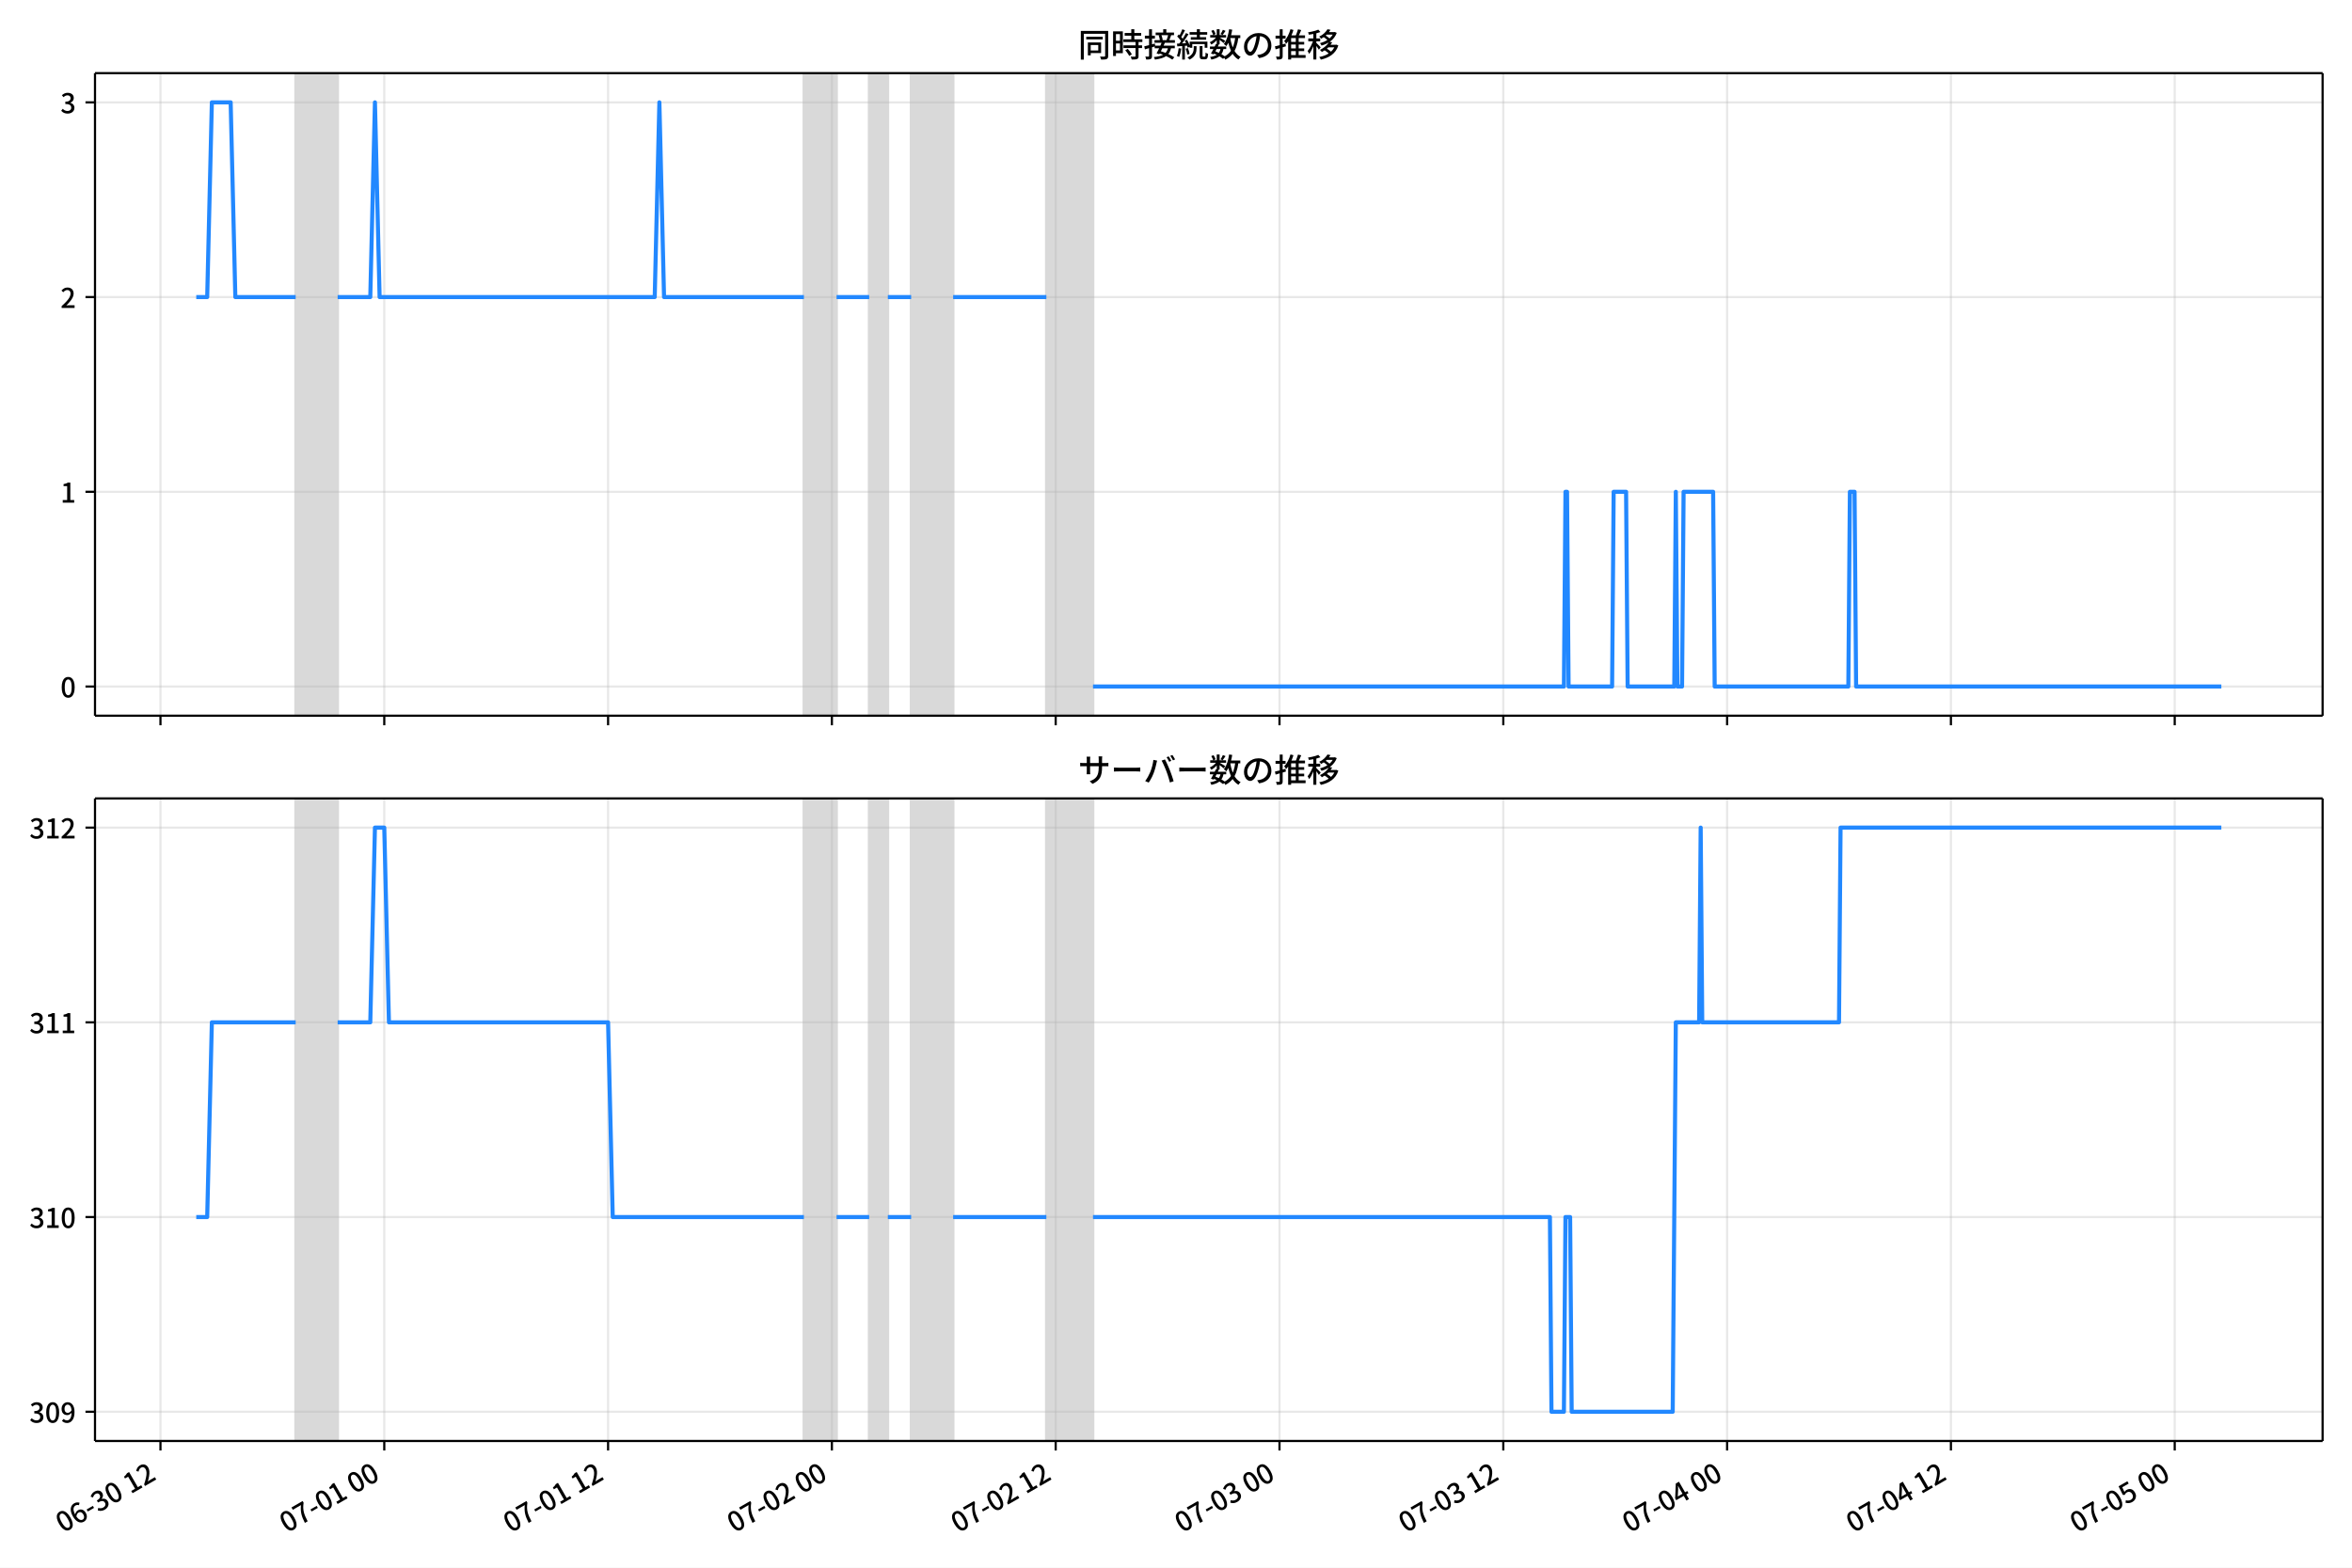
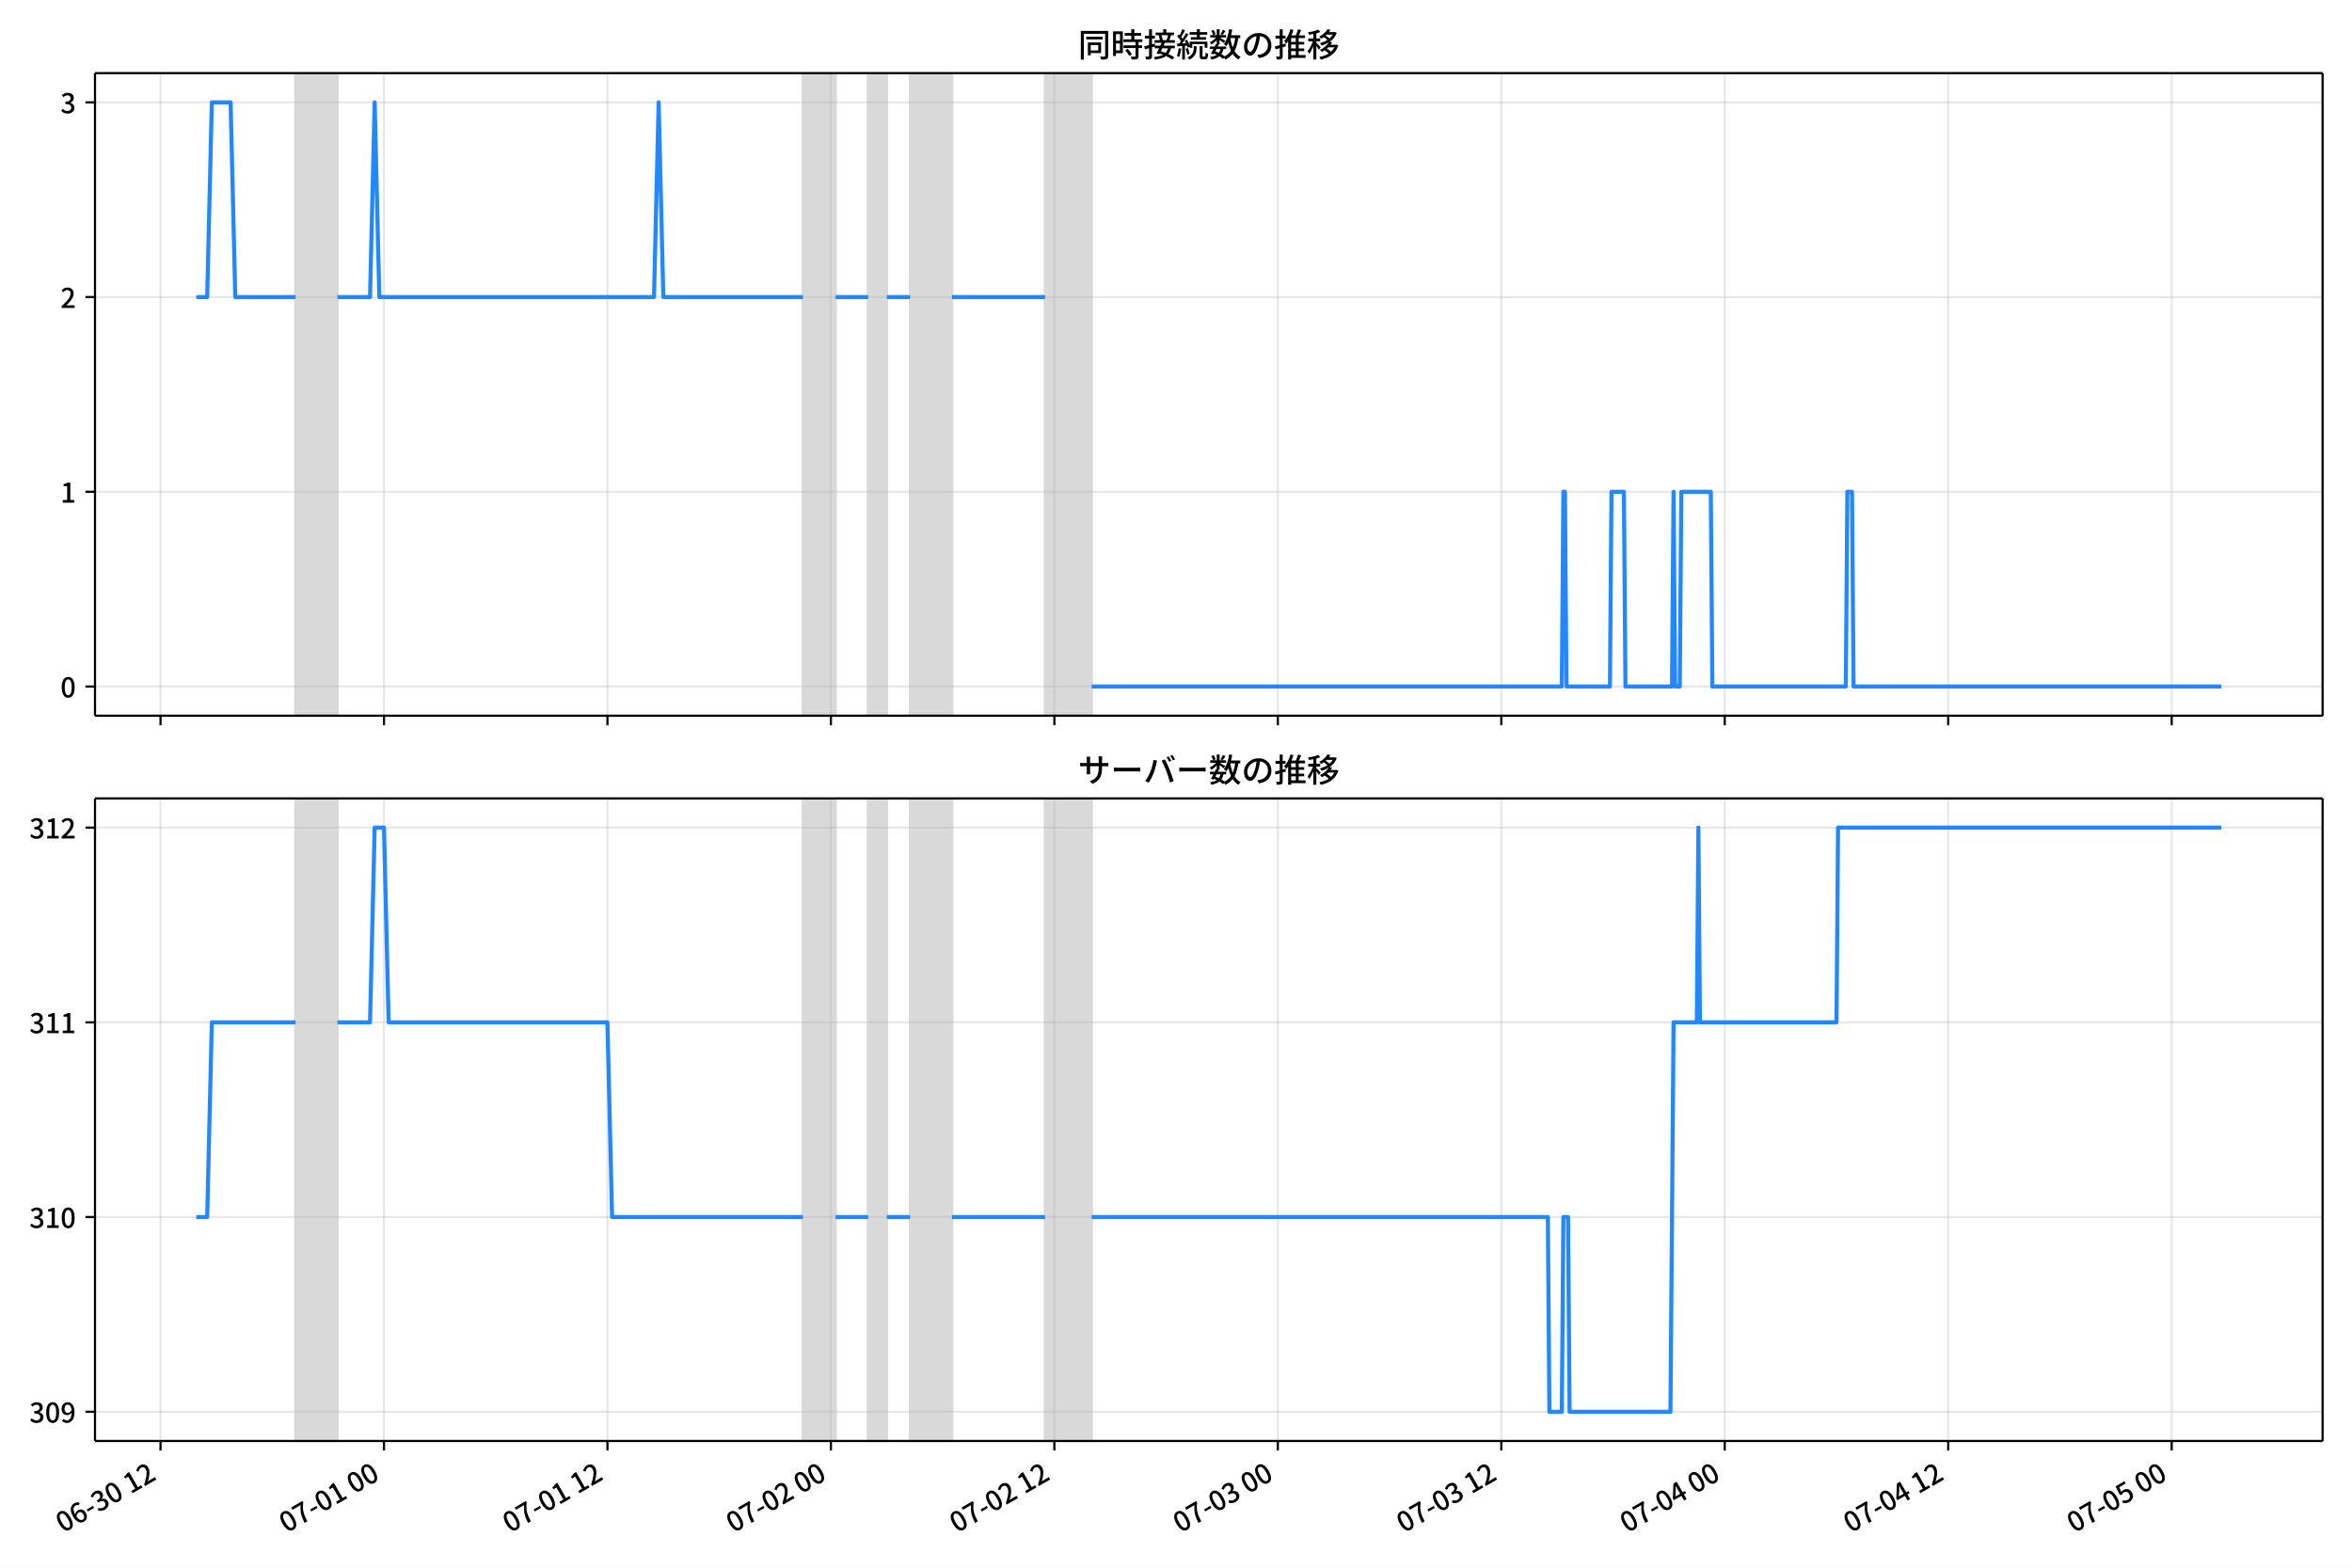
<svg xmlns="http://www.w3.org/2000/svg" xmlns:xlink="http://www.w3.org/1999/xlink" version="1.1" viewBox="0 0 864 576">
  <defs>
    <style type="text/css">*{stroke-linejoin: round; stroke-linecap: butt}</style>
  </defs>
  <g id="z">
    <g id="aa">
      <path d="m0 576h864v-576h-864z" fill="#fff" />
    </g>
    <g id="ab">
      <g id="ac">
        <path d="m34.9 262.97h818.3v-236.09h-818.3z" fill="#fff" />
      </g>
      <g id="ad">
-         <path d="m108.62 262.97h15.415v-236.09h-15.415z" clip-path="url(#b)" fill="#808080" opacity=".3" stroke="#808080" />
+         <path d="m108.56 262.97h15.392v-236.09h-15.392z" clip-path="url(#c)" fill="#808080" opacity=".3" stroke="#808080" />
      </g>
      <g id="ae">
-         <path d="m295.31 262.97h11.99v-236.09h-11.99z" clip-path="url(#b)" fill="#808080" opacity=".3" stroke="#808080" />
+         <path d="m294.97 262.97h11.971v-236.09h-11.971z" clip-path="url(#c)" fill="#808080" opacity=".3" stroke="#808080" />
      </g>
      <g id="af">
-         <path d="m319.29 262.97h6.851v-236.09h-6.851z" clip-path="url(#b)" fill="#808080" opacity=".3" stroke="#808080" />
+         <path d="m318.91 262.97h6.841v-236.09h-6.841z" clip-path="url(#c)" fill="#808080" opacity=".3" stroke="#808080" />
      </g>
      <g id="ag">
-         <path d="m334.71 262.97h15.415v-236.09h-15.415z" clip-path="url(#b)" fill="#808080" opacity=".3" stroke="#808080" />
+         <path d="m334.31 262.97h15.392v-236.09h-15.392z" clip-path="url(#c)" fill="#808080" opacity=".3" stroke="#808080" />
      </g>
      <g id="ah">
-         <path d="m384.38 262.97h17.128v-236.09h-17.128z" clip-path="url(#b)" fill="#808080" opacity=".3" stroke="#808080" />
+         <path d="m383.9 262.97h17.102v-236.09h-17.102z" clip-path="url(#c)" fill="#808080" opacity=".3" stroke="#808080" />
      </g>
      <g id="ai">
        <g id="aj">
          <g id="ak">
-             <path d="m58.947 262.97v-236.09" clip-path="url(#b)" fill="none" stroke="#b0b0b0" stroke-linecap="square" stroke-opacity=".3" stroke-width=".8" />
+             <path d="m58.967 262.97v-236.09" clip-path="url(#c)" fill="none" stroke="#b0b0b0" stroke-linecap="square" stroke-opacity=".3" stroke-width=".8" />
          </g>
          <g id="al">
            <defs>
              <path id="d" d="m0 0v3.5" stroke="#000" stroke-width=".8" />
            </defs>
-             <use x="58.947" y="262.973" stroke="#000000" stroke-width=".8" xlink:href="#d" />
+             <use x="58.967" y="262.973" stroke="#000000" stroke-width=".8" xlink:href="#d" />
          </g>
        </g>
        <g id="am">
          <g id="an">
-             <path d="m141.16 262.97v-236.09" clip-path="url(#b)" fill="none" stroke="#b0b0b0" stroke-linecap="square" stroke-opacity=".3" stroke-width=".8" />
+             <path d="m141.06 262.97v-236.09" clip-path="url(#c)" fill="none" stroke="#b0b0b0" stroke-linecap="square" stroke-opacity=".3" stroke-width=".8" />
          </g>
          <g id="ao">
-             <use x="141.161" y="262.973" stroke="#000000" stroke-width=".8" xlink:href="#d" />
+             <use x="141.055" y="262.973" stroke="#000000" stroke-width=".8" xlink:href="#d" />
          </g>
        </g>
        <g id="ap">
          <g id="aq">
-             <path d="m223.38 262.97v-236.09" clip-path="url(#b)" fill="none" stroke="#b0b0b0" stroke-linecap="square" stroke-opacity=".3" stroke-width=".8" />
+             <path d="m223.14 262.97v-236.09" clip-path="url(#c)" fill="none" stroke="#b0b0b0" stroke-linecap="square" stroke-opacity=".3" stroke-width=".8" />
          </g>
          <g id="ar">
-             <use x="223.376" y="262.973" stroke="#000000" stroke-width=".8" xlink:href="#d" />
+             <use x="223.144" y="262.973" stroke="#000000" stroke-width=".8" xlink:href="#d" />
          </g>
        </g>
        <g id="as">
          <g id="at">
-             <path d="m305.59 262.97v-236.09" clip-path="url(#b)" fill="none" stroke="#b0b0b0" stroke-linecap="square" stroke-opacity=".3" stroke-width=".8" />
+             <path d="m305.23 262.97v-236.09" clip-path="url(#c)" fill="none" stroke="#b0b0b0" stroke-linecap="square" stroke-opacity=".3" stroke-width=".8" />
          </g>
          <g id="au">
-             <use x="305.59" y="262.973" stroke="#000000" stroke-width=".8" xlink:href="#d" />
+             <use x="305.232" y="262.973" stroke="#000000" stroke-width=".8" xlink:href="#d" />
          </g>
        </g>
        <g id="av">
          <g id="aw">
-             <path d="m387.8 262.97v-236.09" clip-path="url(#b)" fill="none" stroke="#b0b0b0" stroke-linecap="square" stroke-opacity=".3" stroke-width=".8" />
+             <path d="m387.32 262.97v-236.09" clip-path="url(#c)" fill="none" stroke="#b0b0b0" stroke-linecap="square" stroke-opacity=".3" stroke-width=".8" />
          </g>
          <g id="ax">
-             <use x="387.804" y="262.973" stroke="#000000" stroke-width=".8" xlink:href="#d" />
+             <use x="387.321" y="262.973" stroke="#000000" stroke-width=".8" xlink:href="#d" />
          </g>
        </g>
        <g id="ay">
          <g id="az">
-             <path d="m470.02 262.97v-236.09" clip-path="url(#b)" fill="none" stroke="#b0b0b0" stroke-linecap="square" stroke-opacity=".3" stroke-width=".8" />
+             <path d="m469.41 262.97v-236.09" clip-path="url(#c)" fill="none" stroke="#b0b0b0" stroke-linecap="square" stroke-opacity=".3" stroke-width=".8" />
          </g>
          <g id="ba">
-             <use x="470.019" y="262.973" stroke="#000000" stroke-width=".8" xlink:href="#d" />
+             <use x="469.409" y="262.973" stroke="#000000" stroke-width=".8" xlink:href="#d" />
          </g>
        </g>
        <g id="bb">
          <g id="bc">
-             <path d="m552.23 262.97v-236.09" clip-path="url(#b)" fill="none" stroke="#b0b0b0" stroke-linecap="square" stroke-opacity=".3" stroke-width=".8" />
+             <path d="m551.5 262.97v-236.09" clip-path="url(#c)" fill="none" stroke="#b0b0b0" stroke-linecap="square" stroke-opacity=".3" stroke-width=".8" />
          </g>
          <g id="bd">
-             <use x="552.233" y="262.973" stroke="#000000" stroke-width=".8" xlink:href="#d" />
+             <use x="551.497" y="262.973" stroke="#000000" stroke-width=".8" xlink:href="#d" />
          </g>
        </g>
        <g id="be">
          <g id="bf">
-             <path d="m634.45 262.97v-236.09" clip-path="url(#b)" fill="none" stroke="#b0b0b0" stroke-linecap="square" stroke-opacity=".3" stroke-width=".8" />
+             <path d="m633.59 262.97v-236.09" clip-path="url(#c)" fill="none" stroke="#b0b0b0" stroke-linecap="square" stroke-opacity=".3" stroke-width=".8" />
          </g>
          <g id="bg">
-             <use x="634.448" y="262.973" stroke="#000000" stroke-width=".8" xlink:href="#d" />
+             <use x="633.586" y="262.973" stroke="#000000" stroke-width=".8" xlink:href="#d" />
          </g>
        </g>
        <g id="bh">
          <g id="bi">
-             <path d="m716.66 262.97v-236.09" clip-path="url(#b)" fill="none" stroke="#b0b0b0" stroke-linecap="square" stroke-opacity=".3" stroke-width=".8" />
+             <path d="m715.67 262.97v-236.09" clip-path="url(#c)" fill="none" stroke="#b0b0b0" stroke-linecap="square" stroke-opacity=".3" stroke-width=".8" />
          </g>
          <g id="bj">
-             <use x="716.662" y="262.973" stroke="#000000" stroke-width=".8" xlink:href="#d" />
+             <use x="715.674" y="262.973" stroke="#000000" stroke-width=".8" xlink:href="#d" />
          </g>
        </g>
        <g id="bk">
          <g id="bl">
-             <path d="m798.88 262.97v-236.09" clip-path="url(#b)" fill="none" stroke="#b0b0b0" stroke-linecap="square" stroke-opacity=".3" stroke-width=".8" />
+             <path d="m797.76 262.97v-236.09" clip-path="url(#c)" fill="none" stroke="#b0b0b0" stroke-linecap="square" stroke-opacity=".3" stroke-width=".8" />
          </g>
          <g id="bm">
-             <use x="798.877" y="262.973" stroke="#000000" stroke-width=".8" xlink:href="#d" />
+             <use x="797.763" y="262.973" stroke="#000000" stroke-width=".8" xlink:href="#d" />
          </g>
        </g>
      </g>
      <g id="bn">
        <g id="bo">
          <g id="bp">
-             <path d="m34.9 252.24h818.3" clip-path="url(#b)" fill="none" stroke="#b0b0b0" stroke-linecap="square" stroke-opacity=".3" stroke-width=".8" />
+             <path d="m34.9 252.24h818.3" clip-path="url(#c)" fill="none" stroke="#b0b0b0" stroke-linecap="square" stroke-opacity=".3" stroke-width=".8" />
          </g>
          <g id="bq">
            <defs>
              <path id="i" d="m0 0h-3.5" stroke="#000" stroke-width=".8" />
            </defs>
            <use x="34.9" y="252.241" stroke="#000000" stroke-width=".8" xlink:href="#i" />
          </g>
          <g id="br">
            <g transform="translate(22.2 256.23) scale(.1 -.1)">
              <defs>
                <path id="a" transform="scale(.015625)" d="m1830-90q-460 0-806 275-346 276-535 823-188 547-188 1366 0 820 188 1357 189 538 535 803 346 266 806 266 461 0 800-269 340-269 528-803 189-534 189-1354 0-819-189-1366-188-547-528-823-339-275-800-275zm0 589q237 0 422 185 186 186 288 599 103 413 103 1091 0 679-103 1082-102 403-288 582-185 180-422 180-236 0-422-180-186-179-292-582-105-403-105-1082 0-678 105-1091 106-413 292-599 186-185 422-185z" />
              </defs>
              <use xlink:href="#a" />
            </g>
          </g>
        </g>
        <g id="bs">
          <g id="bt">
-             <path d="m34.9 180.7h818.3" clip-path="url(#b)" fill="none" stroke="#b0b0b0" stroke-linecap="square" stroke-opacity=".3" stroke-width=".8" />
+             <path d="m34.9 180.7h818.3" clip-path="url(#c)" fill="none" stroke="#b0b0b0" stroke-linecap="square" stroke-opacity=".3" stroke-width=".8" />
          </g>
          <g id="bu">
            <use x="34.9" y="180.698" stroke="#000000" stroke-width=".8" xlink:href="#i" />
          </g>
          <g id="bv">
            <g transform="translate(22.2 184.68) scale(.1 -.1)">
              <defs>
                <path id="e" transform="scale(.015625)" d="m544 0v608h1037v3277h-845v467q333 58 579 147 247 90 451 218h557v-4109h915v-608h-2694z" />
              </defs>
              <use xlink:href="#e" />
            </g>
          </g>
        </g>
        <g id="bw">
          <g id="bx">
-             <path d="m34.9 109.15h818.3" clip-path="url(#b)" fill="none" stroke="#b0b0b0" stroke-linecap="square" stroke-opacity=".3" stroke-width=".8" />
+             <path d="m34.9 109.15h818.3" clip-path="url(#c)" fill="none" stroke="#b0b0b0" stroke-linecap="square" stroke-opacity=".3" stroke-width=".8" />
          </g>
          <g id="by">
            <use x="34.9" y="109.155" stroke="#000000" stroke-width=".8" xlink:href="#i" />
          </g>
          <g id="bz">
            <g transform="translate(22.2 113.14) scale(.1 -.1)">
              <defs>
                <path id="h" transform="scale(.015625)" d="m282 0v429q697 621 1164 1136 468 515 701 956 234 442 234 826 0 256-87 451-86 196-262 301-176 106-445 106-275 0-506-151-230-150-422-368l-416 410q301 333 637 518 336 186 803 186 429 0 749-176t496-493 176-745q0-455-224-919t-615-935q-390-470-889-950 186 20 394 36t374 16h1184v-634h-3046z" />
              </defs>
              <use xlink:href="#h" />
            </g>
          </g>
        </g>
        <g id="ca">
          <g id="cb">
-             <path d="m34.9 37.611h818.3" clip-path="url(#b)" fill="none" stroke="#b0b0b0" stroke-linecap="square" stroke-opacity=".3" stroke-width=".8" />
+             <path d="m34.9 37.611h818.3" clip-path="url(#c)" fill="none" stroke="#b0b0b0" stroke-linecap="square" stroke-opacity=".3" stroke-width=".8" />
          </g>
          <g id="cc">
            <use x="34.9" y="37.611" stroke="#000000" stroke-width=".8" xlink:href="#i" />
          </g>
          <g id="cd">
            <g transform="translate(22.2 41.597) scale(.1 -.1)">
              <defs>
                <path id="j" transform="scale(.015625)" d="m1715-90q-371 0-656 90t-503 240q-217 150-377 323l359 474q211-205 479-359 269-153 634-153 269 0 467 92 199 93 311 266t112 423q0 256-125 451t-429 300q-304 106-835 106v551q467 0 732 105 266 106 384 291 119 186 119 423 0 307-192 489-192 183-531 183-269 0-503-119-233-118-438-316l-384 460q282 256 614 413 333 157 737 157 422 0 748-144 327-144 512-413 186-269 186-659 0-403-221-685-221-281-592-422v-26q269-70 490-227t349-400 128-557q0-422-215-726-214-304-573-468-358-163-787-163z" />
              </defs>
              <use xlink:href="#j" />
            </g>
          </g>
        </g>
      </g>
      <g id="ce">
-         <path d="m72.095 109.15h4.021l1.709-71.543h6.908l1.717 71.543h22.167m15.415 0h11.99l1.713-71.543 1.713 71.543h101.06l1.713-71.543 1.713 71.543h51.384m11.99 0h11.99m6.851 0h8.564m15.415 0h34.256m17.128 143.09h172.99l.571-71.543h.571l.571 71.543h15.986l.571-71.543h4.567l.571 71.543h17.128l.571-71.543.571 71.543h1.713l.571-71.543h10.848l.571 71.543h49.1l.571-71.543h1.713l.571 71.543h134.17v0" clip-path="url(#b)" fill="none" stroke="#28f" stroke-linecap="square" stroke-width="1.5" />
+         <path d="m72.095 109.15h4.015l1.706-71.543h6.898l1.714 71.543h22.133m15.392 0h11.971l1.71-71.543 1.71 71.543h100.9l1.71-71.543 1.71 71.543h51.305m11.971 0h11.971m6.841 0h8.551m15.392 0h34.204m17.102 143.09h172.73l.57-71.543h.57l.57 71.543h15.962l.57-71.543h4.561l.57 71.543h17.102l.57-71.543.57 71.543h1.71l.57-71.543h10.831l.57 71.543h49.025l.57-71.543h1.71l.57 71.543h135.1v0" clip-path="url(#c)" fill="none" stroke="#28f" stroke-linecap="square" stroke-width="1.5" />
      </g>
      <g id="cf">
        <path d="m34.9 262.97v-236.09" fill="none" stroke="#000" stroke-linecap="square" stroke-width=".8" />
      </g>
      <g id="cg">
        <path d="m853.2 262.97v-236.09" fill="none" stroke="#000" stroke-linecap="square" stroke-width=".8" />
      </g>
      <g id="ch">
        <path d="m34.9 262.97h818.3" fill="none" stroke="#000" stroke-linecap="square" stroke-width=".8" />
      </g>
      <g id="ci">
        <path d="m34.9 26.88h818.3" fill="none" stroke="#000" stroke-linecap="square" stroke-width=".8" />
      </g>
      <g id="cj">
        <g transform="translate(396.05 20.88) scale(.12 -.12)">
          <defs>
            <path id="t" transform="scale(.015625)" d="m1587 3936h3232v-518h-3232v518zm320-1114h557v-2534h-557v2534zm301 0h2291v-2086h-2291v512h1734v1069h-1734v505zm-1683 2260h5113v-570h-4524v-5056h-589v5626zm4768 0h595v-4896q0-250-67-397t-227-218q-160-77-426-96t-675-19q-13 83-45 192t-77 218q-45 108-89 185 281-13 527-13 247 0 330 0 83 7 118 42 36 35 36 112v4890z" />
            <path id="r" transform="scale(.015625)" d="m2714 4672h3238v-525h-3238v525zm-244-1235h3712v-538h-3712v538zm20-1184h3635v-531h-3635v531zm1523 3155h595v-2310h-595v2310zm832-2451h589v-2823q0-230-61-364-61-135-227-199-167-70-423-86t-633-16q-20 121-78 285-57 163-121 284 275-6 509-9t310-3q77 6 106 28 29 23 29 93v2810zm-2023-1677 487 282q153-160 313-352t294-381q135-189 206-343l-519-313q-64 153-189 348-124 196-278 394-154 199-314 365zm-2086 3718h1619v-4281h-1619v544h1056v3187h-1056v550zm32-1843h1293v-537h-1293v537zm-320 1843h563v-4832h-563v4832z" />
            <path id="s" transform="scale(.015625)" d="m3866 5408h614v-870h-614v870zm-1479-653h3597v-518h-3597v518zm-230-1485h4e3v-518h-4e3v518zm825 922 519 102q64-160 121-342 58-182 96-352 39-170 45-304l-544-128q-6 134-42 313-35 180-83 365-48 186-112 346zm1856 109 589-71q-96-275-202-557-105-281-195-486l-518 77q58 147 122 329 64 183 118 372t86 336zm-2643-2106h3943v-518h-3943v518zm1408 685 602-115q-167-371-362-784t-390-797-362-685l-525 179q160 288 346 666t368 784 323 752zm-659-2157 358 403q352-102 733-240 381-137 752-304 371-166 697-336 327-169 558-329l-384-461q-218 160-532 336-313 176-685 345-371 170-755 323-384 154-742 263zm1894 1114 583-71q-122-550-353-944-230-393-604-662t-922-435q-547-167-1296-269-25 128-93 269-67 141-137 230 678 64 1168 192t819 349q330 221 531 550 202 330 304 791zm-4684 217q396 90 953 240 557 151 1120 311l77-544q-525-154-1053-311-528-156-963-284l-134 588zm121 2093h1965v-563h-1965v563zm819 1248h576v-5229q0-236-51-374t-192-208q-141-77-355-99-214-23-541-16-13 115-64 288t-109 294q205-6 381-6t234 0q64 0 92 28 29 29 29 93v5229z" />
            <path id="q" transform="scale(.015625)" d="m4058 5408h595v-1798h-595v1798zm-1415-563h3443v-499h-3443v499zm231-992h3008v-499h-3008v499zm-224-877h3475v-1203h-531v729h-2432v-729h-512v1203zm1964-877h551v-1881q0-122 22-157 23-35 106-35 25 0 92 0 68 0 135 0t99 0q51 0 83 54t45 224 19 515q90-70 234-131t259-93q-19-429-83-662-64-234-183-326-118-93-316-93-39 0-103 0t-134 0-138 0q-67 0-99 0-237 0-365 64t-176 218q-48 153-48 422v1881zm-1164-6h550v-455q0-243-48-528-48-284-186-579-137-294-409-572-272-279-727-503-70 90-192 208-121 118-230 195 416 205 665 438 250 234 371 474 122 240 164 467 42 228 42 413v442zm-2240 3309 524-192q-121-244-259-503-137-259-275-496t-259-416l-410 173q122 186 246 438 125 253 240 515 116 263 193 481zm716-743 500-230q-224-359-496-756-272-396-548-764-275-368-518-650l-358 205q179 211 377 483 199 272 387 569 189 298 358 592 170 295 298 551zm-1721-665 307 403q166-154 339-340 173-185 320-364t224-327l-326-460q-77 160-218 348-141 189-314 384-172 196-332 356zm1485-832 435 179q128-211 249-458 122-246 215-474 93-227 137-412l-473-211q-32 185-119 422-86 237-201 486-115 250-243 468zm-1530-583q422 26 998 54 576 29 1184 68l7-499q-570-45-1127-84-556-38-992-70l-70 531zm1702-992 436 135q121-276 214-596t118-556l-454-148q-26 237-112 563-86 327-202 602zm-1363 109 499-83q-57-455-163-897-105-441-253-748-51 32-134 73-83 42-170 83-86 42-144 62 148 294 234 697t131 813zm691 627h525v-2861h-525v2861z" />
            <path id="l" transform="scale(.015625)" d="m224 2022h3187v-499h-3187v499zm51 2247h3111v-487h-3111v487zm1127-1735 563-121q-154-320-333-672t-352-679q-173-326-326-582l-532 173q148 243 324 566t345 669q170 346 311 646zm934-832 563-64q-89-480-262-838t-461-614-701-432-976-298q-25 128-99 269t-157 237q659 102 1085 303 426 202 666 554t342 883zm422 3597 519-211q-147-218-298-436-150-217-278-377l-403 186q121 173 252 413 132 240 208 425zm-1203 109h563v-2957h-563v2957zm-1075-320 448 186q134-192 246-420 112-227 157-393l-467-211q-38 172-147 406t-237 432zm1094-1050 397-236q-160-263-400-529-240-265-519-489-278-224-553-378-51 103-141 237-89 135-179 218 269 109 534 294 266 186 493 416 228 231 368 467zm487-204q83-45 246-145 163-99 352-211t346-211 221-150l-327-423q-83 77-230 198-147 122-317 253-170 132-327 250-156 119-259 189l295 250zm1798 396h2311v-556h-2311v556zm115 1178 615-90q-103-640-263-1235t-384-1101q-224-505-512-889-44 57-134 134t-186 157-166 125q275 339 473 796 199 458 340 995 141 538 217 1108zm1223-1510 614-58q-147-1101-445-1940-297-838-813-1443-515-604-1321-1014-26 71-90 177-64 105-134 208-70 102-128 159 742 346 1212 880 471 535 730 1290 260 755 375 1741zm-1005-135q134-851 387-1597 253-745 659-1305 407-560 1002-874-70-57-154-150-83-93-154-189-70-96-121-179-633 371-1056 988-422 618-688 1434-265 816-425 1783l550 89zm-3309-3065 327 416q377-148 754-330 378-182 701-378 324-195 548-368l-416-435q-211 179-519 378-307 198-666 383-358 186-729 334z" />
            <path id="p" transform="scale(.015625)" d="m3686 4378q-64-493-163-1041-99-547-265-1084-192-653-432-1104t-522-688-595-237q-320 0-596 221-275 221-448 621-172 400-172 931 0 537 220 1017 221 480 611 851 391 372 909 583 519 211 1121 211 576 0 1040-186 464-185 793-515 330-329 502-771 173-441 173-941 0-672-278-1194-278-521-816-851-538-329-1318-444l-378 601q166 20 307 42t263 48q307 70 585 217 279 148 496 375 218 227 342 534 125 308 125 692t-122 713q-121 330-358 573-236 243-582 380-346 138-781 138-525 0-935-186-409-185-694-489-284-304-432-656-147-352-147-678 0-365 89-605 90-240 224-355 135-115 276-115t288 144 297 457q151 314 298 800 147 461 246 982 100 522 145 1021l684-12z" />
            <path id="m" transform="scale(.015625)" d="m2995 2925h2893v-519h-2893v519zm0-1280h2893v-519h-2893v519zm-64-1299h3232v-557h-3232v557zm1312 3577h563v-3763h-563v3763zm429 1466 634-141q-154-390-340-794-185-403-339-684l-512 140q103 199 208 458 106 259 195 528 90 269 154 493zm-1472 25 582-147q-153-518-371-1018-217-499-483-931t-573-758q-38 64-109 160-70 96-147 198-77 103-141 160 416 416 733 1034t509 1302zm128-1203h2720v-537h-2720v-4205h-582v4422l313 320h269zm-3174-2157q396 90 953 240 557 151 1120 311l77-544q-525-154-1053-311-528-156-963-284l-134 588zm121 2093h1965v-563h-1965v563zm819 1248h576v-5229q0-236-51-374t-192-208q-141-77-355-99-214-23-541-16-13 115-64 288t-109 294q205-6 381-6t234 0q64 0 92 28 29 29 29 93v5229z" />
            <path id="k" transform="scale(.015625)" d="m4051 5402 595-109q-281-493-729-941t-1107-806q-39 64-106 144t-141 153q-73 74-137 119 608 288 1011 678t614 762zm-77-557h1511v-493h-1863l352 493zm1293 0h109l109 25 384-179q-192-505-496-905t-695-701q-390-301-845-519-454-217-947-358-44 109-137 253t-176 227q448 109 867 294 419 186 777 445 359 259 631 592t419 730v96zm-1990-954 377 307q167-96 336-218 170-121 320-249 151-128 247-237l-397-332q-90 108-237 236t-317 259q-169 132-329 234zm1107-934 595-109q-307-538-803-1031-496-492-1232-876-38 64-102 144t-138 156q-74 77-138 116 455 217 807 483t604 554q253 288 407 563zm-90-589h1460v-506h-1818l358 506zm1268 0h121l109 26 384-167q-192-614-531-1075t-787-794q-448-332-983-553-534-221-1129-355-45 115-132 269-86 153-176 249 551 96 1043 285 493 189 903 473 410 285 714 669t464 883v90zm-2132-1056 410 339q186-102 384-237 198-134 371-275t282-269l-435-371q-103 128-270 272-166 144-361 288t-381 253zm-2150 3533h589v-5376h-589v5376zm-992-1242h2336v-569h-2336v569zm1024-224 365-160q-96-339-231-707-134-368-291-727-157-358-336-672-179-313-365-537-44 128-134 291t-160 272q173 192 339 457 167 266 323 570 157 304 282 618t208 595zm941 1946 416-467q-314-122-695-221-380-99-784-173-403-74-780-131-20 102-71 236-51 135-102 231 358 58 732 138 375 80 711 179t573 208zm-397-2579q58-45 179-170 122-125 266-266 144-140 259-265t160-183l-352-473q-58 102-157 255-99 154-218 317-118 164-227 311-108 147-185 237l275 237z" />
          </defs>
          <use xlink:href="#t" />
          <use transform="translate(100)" xlink:href="#r" />
          <use transform="translate(200)" xlink:href="#s" />
          <use transform="translate(300)" xlink:href="#q" />
          <use transform="translate(400)" xlink:href="#l" />
          <use transform="translate(500)" xlink:href="#p" />
          <use transform="translate(600)" xlink:href="#m" />
          <use transform="translate(700)" xlink:href="#k" />
        </g>
      </g>
    </g>
    <g id="ck">
      <g id="cl">
        <path d="m34.9 529.45h818.3v-236.09h-818.3z" fill="#fff" />
      </g>
      <g id="cm">
-         <path d="m108.62 529.45h15.415v-236.09h-15.415z" clip-path="url(#c)" fill="#808080" opacity=".3" stroke="#808080" />
+         <path d="m108.56 529.45h15.392v-236.09h-15.392z" clip-path="url(#b)" fill="#808080" opacity=".3" stroke="#808080" />
      </g>
      <g id="cn">
-         <path d="m295.31 529.45h11.99v-236.09h-11.99z" clip-path="url(#c)" fill="#808080" opacity=".3" stroke="#808080" />
+         <path d="m294.97 529.45h11.971v-236.09h-11.971z" clip-path="url(#b)" fill="#808080" opacity=".3" stroke="#808080" />
      </g>
      <g id="co">
-         <path d="m319.29 529.45h6.851v-236.09h-6.851z" clip-path="url(#c)" fill="#808080" opacity=".3" stroke="#808080" />
+         <path d="m318.91 529.45h6.841v-236.09h-6.841z" clip-path="url(#b)" fill="#808080" opacity=".3" stroke="#808080" />
      </g>
      <g id="cp">
-         <path d="m334.71 529.45h15.415v-236.09h-15.415z" clip-path="url(#c)" fill="#808080" opacity=".3" stroke="#808080" />
+         <path d="m334.31 529.45h15.392v-236.09h-15.392z" clip-path="url(#b)" fill="#808080" opacity=".3" stroke="#808080" />
      </g>
      <g id="cq">
-         <path d="m384.38 529.45h17.128v-236.09h-17.128z" clip-path="url(#c)" fill="#808080" opacity=".3" stroke="#808080" />
+         <path d="m383.9 529.45h17.102v-236.09h-17.102z" clip-path="url(#b)" fill="#808080" opacity=".3" stroke="#808080" />
      </g>
      <g id="cr">
        <g id="cs">
          <g id="ct">
-             <path d="m58.947 529.45v-236.09" clip-path="url(#c)" fill="none" stroke="#b0b0b0" stroke-linecap="square" stroke-opacity=".3" stroke-width=".8" />
+             <path d="m58.967 529.45v-236.09" clip-path="url(#b)" fill="none" stroke="#b0b0b0" stroke-linecap="square" stroke-opacity=".3" stroke-width=".8" />
          </g>
          <g id="cu">
-             <use x="58.947" y="529.445" stroke="#000000" stroke-width=".8" xlink:href="#d" />
+             <use x="58.967" y="529.445" stroke="#000000" stroke-width=".8" xlink:href="#d" />
          </g>
          <g id="cv">
-             <g transform="translate(23.173 563.36) rotate(-30) scale(.1 -.1)">
+             <g transform="translate(23.194 563.36) rotate(-30) scale(.1 -.1)">
              <defs>
                <path id="v" transform="scale(.015625)" d="m1971-90q-339 0-634 144-294 144-518 435-224 292-352 733-128 442-128 1044 0 678 147 1161 148 483 397 784 250 301 570 445t665 144q397 0 688-147 292-147 490-359l-403-448q-128 154-327 253-198 99-409 99-307 0-567-182-259-182-413-605-153-422-153-1145 0-608 115-1002t326-589q212-195 493-195 212 0 375 121 163 122 259 343t96 522q0 300-90 511-89 212-259 320-169 109-419 109-211 0-451-134t-458-461l-25 538q134 192 313 323t374 201q196 71 375 71 397 0 694-163 298-163 467-490 170-326 170-825 0-468-195-817-195-348-512-544-317-195-701-195z" />
                <path id="f" transform="scale(.015625)" d="m301 1536v544h1689v-544h-1689z" />
              </defs>
              <use xlink:href="#a" />
              <use transform="translate(57)" xlink:href="#v" />
              <use transform="translate(114)" xlink:href="#f" />
              <use transform="translate(149.7)" xlink:href="#j" />
              <use transform="translate(206.7)" xlink:href="#a" />
              <use transform="translate(263.7)" xlink:href="#NotoSansJP-Medium-20" />
              <use transform="translate(286.2)" xlink:href="#e" />
              <use transform="translate(343.2)" xlink:href="#h" />
            </g>
          </g>
        </g>
        <g id="cw">
          <g id="cx">
-             <path d="m141.16 529.45v-236.09" clip-path="url(#c)" fill="none" stroke="#b0b0b0" stroke-linecap="square" stroke-opacity=".3" stroke-width=".8" />
+             <path d="m141.06 529.45v-236.09" clip-path="url(#b)" fill="none" stroke="#b0b0b0" stroke-linecap="square" stroke-opacity=".3" stroke-width=".8" />
          </g>
          <g id="cy">
-             <use x="141.161" y="529.445" stroke="#000000" stroke-width=".8" xlink:href="#d" />
+             <use x="141.055" y="529.445" stroke="#000000" stroke-width=".8" xlink:href="#d" />
          </g>
          <g id="cz">
-             <g transform="translate(105.39 563.36) rotate(-30) scale(.1 -.1)">
+             <g transform="translate(105.28 563.36) rotate(-30) scale(.1 -.1)">
              <defs>
                <path id="g" transform="scale(.015625)" d="m1235 0q32 646 109 1187t224 1024 384 941 576 938h-2208v627h3027v-455q-409-512-665-989-256-476-397-969t-205-1053-90-1251h-755z" />
              </defs>
              <use xlink:href="#a" />
              <use transform="translate(57)" xlink:href="#g" />
              <use transform="translate(114)" xlink:href="#f" />
              <use transform="translate(149.7)" xlink:href="#a" />
              <use transform="translate(206.7)" xlink:href="#e" />
              <use transform="translate(263.7)" xlink:href="#NotoSansJP-Medium-20" />
              <use transform="translate(286.2)" xlink:href="#a" />
              <use transform="translate(343.2)" xlink:href="#a" />
            </g>
          </g>
        </g>
        <g id="da">
          <g id="db">
-             <path d="m223.38 529.45v-236.09" clip-path="url(#c)" fill="none" stroke="#b0b0b0" stroke-linecap="square" stroke-opacity=".3" stroke-width=".8" />
+             <path d="m223.14 529.45v-236.09" clip-path="url(#b)" fill="none" stroke="#b0b0b0" stroke-linecap="square" stroke-opacity=".3" stroke-width=".8" />
          </g>
          <g id="dc">
-             <use x="223.376" y="529.445" stroke="#000000" stroke-width=".8" xlink:href="#d" />
+             <use x="223.144" y="529.445" stroke="#000000" stroke-width=".8" xlink:href="#d" />
          </g>
          <g id="dd">
-             <g transform="translate(187.6 563.36) rotate(-30) scale(.1 -.1)">
+             <g transform="translate(187.37 563.36) rotate(-30) scale(.1 -.1)">
              <use xlink:href="#a" />
              <use transform="translate(57)" xlink:href="#g" />
              <use transform="translate(114)" xlink:href="#f" />
              <use transform="translate(149.7)" xlink:href="#a" />
              <use transform="translate(206.7)" xlink:href="#e" />
              <use transform="translate(263.7)" xlink:href="#NotoSansJP-Medium-20" />
              <use transform="translate(286.2)" xlink:href="#e" />
              <use transform="translate(343.2)" xlink:href="#h" />
            </g>
          </g>
        </g>
        <g id="de">
          <g id="df">
-             <path d="m305.59 529.45v-236.09" clip-path="url(#c)" fill="none" stroke="#b0b0b0" stroke-linecap="square" stroke-opacity=".3" stroke-width=".8" />
+             <path d="m305.23 529.45v-236.09" clip-path="url(#b)" fill="none" stroke="#b0b0b0" stroke-linecap="square" stroke-opacity=".3" stroke-width=".8" />
          </g>
          <g id="dg">
-             <use x="305.59" y="529.445" stroke="#000000" stroke-width=".8" xlink:href="#d" />
+             <use x="305.232" y="529.445" stroke="#000000" stroke-width=".8" xlink:href="#d" />
          </g>
          <g id="dh">
-             <g transform="translate(269.82 563.36) rotate(-30) scale(.1 -.1)">
+             <g transform="translate(269.46 563.36) rotate(-30) scale(.1 -.1)">
              <use xlink:href="#a" />
              <use transform="translate(57)" xlink:href="#g" />
              <use transform="translate(114)" xlink:href="#f" />
              <use transform="translate(149.7)" xlink:href="#a" />
              <use transform="translate(206.7)" xlink:href="#h" />
              <use transform="translate(263.7)" xlink:href="#NotoSansJP-Medium-20" />
              <use transform="translate(286.2)" xlink:href="#a" />
              <use transform="translate(343.2)" xlink:href="#a" />
            </g>
          </g>
        </g>
        <g id="di">
          <g id="dj">
-             <path d="m387.8 529.45v-236.09" clip-path="url(#c)" fill="none" stroke="#b0b0b0" stroke-linecap="square" stroke-opacity=".3" stroke-width=".8" />
+             <path d="m387.32 529.45v-236.09" clip-path="url(#b)" fill="none" stroke="#b0b0b0" stroke-linecap="square" stroke-opacity=".3" stroke-width=".8" />
          </g>
          <g id="dk">
-             <use x="387.804" y="529.445" stroke="#000000" stroke-width=".8" xlink:href="#d" />
+             <use x="387.321" y="529.445" stroke="#000000" stroke-width=".8" xlink:href="#d" />
          </g>
          <g id="dl">
-             <g transform="translate(352.03 563.36) rotate(-30) scale(.1 -.1)">
+             <g transform="translate(351.55 563.36) rotate(-30) scale(.1 -.1)">
              <use xlink:href="#a" />
              <use transform="translate(57)" xlink:href="#g" />
              <use transform="translate(114)" xlink:href="#f" />
              <use transform="translate(149.7)" xlink:href="#a" />
              <use transform="translate(206.7)" xlink:href="#h" />
              <use transform="translate(263.7)" xlink:href="#NotoSansJP-Medium-20" />
              <use transform="translate(286.2)" xlink:href="#e" />
              <use transform="translate(343.2)" xlink:href="#h" />
            </g>
          </g>
        </g>
        <g id="dm">
          <g id="dn">
-             <path d="m470.02 529.45v-236.09" clip-path="url(#c)" fill="none" stroke="#b0b0b0" stroke-linecap="square" stroke-opacity=".3" stroke-width=".8" />
+             <path d="m469.41 529.45v-236.09" clip-path="url(#b)" fill="none" stroke="#b0b0b0" stroke-linecap="square" stroke-opacity=".3" stroke-width=".8" />
          </g>
          <g id="do">
-             <use x="470.019" y="529.445" stroke="#000000" stroke-width=".8" xlink:href="#d" />
+             <use x="469.409" y="529.445" stroke="#000000" stroke-width=".8" xlink:href="#d" />
          </g>
          <g id="dp">
-             <g transform="translate(434.25 563.36) rotate(-30) scale(.1 -.1)">
+             <g transform="translate(433.64 563.36) rotate(-30) scale(.1 -.1)">
              <use xlink:href="#a" />
              <use transform="translate(57)" xlink:href="#g" />
              <use transform="translate(114)" xlink:href="#f" />
              <use transform="translate(149.7)" xlink:href="#a" />
              <use transform="translate(206.7)" xlink:href="#j" />
              <use transform="translate(263.7)" xlink:href="#NotoSansJP-Medium-20" />
              <use transform="translate(286.2)" xlink:href="#a" />
              <use transform="translate(343.2)" xlink:href="#a" />
            </g>
          </g>
        </g>
        <g id="dq">
          <g id="dr">
-             <path d="m552.23 529.45v-236.09" clip-path="url(#c)" fill="none" stroke="#b0b0b0" stroke-linecap="square" stroke-opacity=".3" stroke-width=".8" />
+             <path d="m551.5 529.45v-236.09" clip-path="url(#b)" fill="none" stroke="#b0b0b0" stroke-linecap="square" stroke-opacity=".3" stroke-width=".8" />
          </g>
          <g id="ds">
-             <use x="552.233" y="529.445" stroke="#000000" stroke-width=".8" xlink:href="#d" />
+             <use x="551.497" y="529.445" stroke="#000000" stroke-width=".8" xlink:href="#d" />
          </g>
          <g id="dt">
-             <g transform="translate(516.46 563.36) rotate(-30) scale(.1 -.1)">
+             <g transform="translate(515.72 563.36) rotate(-30) scale(.1 -.1)">
              <use xlink:href="#a" />
              <use transform="translate(57)" xlink:href="#g" />
              <use transform="translate(114)" xlink:href="#f" />
              <use transform="translate(149.7)" xlink:href="#a" />
              <use transform="translate(206.7)" xlink:href="#j" />
              <use transform="translate(263.7)" xlink:href="#NotoSansJP-Medium-20" />
              <use transform="translate(286.2)" xlink:href="#e" />
              <use transform="translate(343.2)" xlink:href="#h" />
            </g>
          </g>
        </g>
        <g id="du">
          <g id="dv">
-             <path d="m634.45 529.45v-236.09" clip-path="url(#c)" fill="none" stroke="#b0b0b0" stroke-linecap="square" stroke-opacity=".3" stroke-width=".8" />
+             <path d="m633.59 529.45v-236.09" clip-path="url(#b)" fill="none" stroke="#b0b0b0" stroke-linecap="square" stroke-opacity=".3" stroke-width=".8" />
          </g>
          <g id="dw">
-             <use x="634.448" y="529.445" stroke="#000000" stroke-width=".8" xlink:href="#d" />
+             <use x="633.586" y="529.445" stroke="#000000" stroke-width=".8" xlink:href="#d" />
          </g>
          <g id="dx">
-             <g transform="translate(598.67 563.36) rotate(-30) scale(.1 -.1)">
+             <g transform="translate(597.81 563.36) rotate(-30) scale(.1 -.1)">
              <defs>
                <path id="n" transform="scale(.015625)" d="m2170 0v3072q0 192 12 457 13 266 20 458h-26q-90-179-183-365-92-185-195-364l-921-1415h2579v-576h-3328v493l1875 2957h858v-4717h-691z" />
              </defs>
              <use xlink:href="#a" />
              <use transform="translate(57)" xlink:href="#g" />
              <use transform="translate(114)" xlink:href="#f" />
              <use transform="translate(149.7)" xlink:href="#a" />
              <use transform="translate(206.7)" xlink:href="#n" />
              <use transform="translate(263.7)" xlink:href="#NotoSansJP-Medium-20" />
              <use transform="translate(286.2)" xlink:href="#a" />
              <use transform="translate(343.2)" xlink:href="#a" />
            </g>
          </g>
        </g>
        <g id="dy">
          <g id="dz">
-             <path d="m716.66 529.45v-236.09" clip-path="url(#c)" fill="none" stroke="#b0b0b0" stroke-linecap="square" stroke-opacity=".3" stroke-width=".8" />
+             <path d="m715.67 529.45v-236.09" clip-path="url(#b)" fill="none" stroke="#b0b0b0" stroke-linecap="square" stroke-opacity=".3" stroke-width=".8" />
          </g>
          <g id="ea">
-             <use x="716.662" y="529.445" stroke="#000000" stroke-width=".8" xlink:href="#d" />
+             <use x="715.674" y="529.445" stroke="#000000" stroke-width=".8" xlink:href="#d" />
          </g>
          <g id="eb">
-             <g transform="translate(680.89 563.36) rotate(-30) scale(.1 -.1)">
+             <g transform="translate(679.9 563.36) rotate(-30) scale(.1 -.1)">
              <use xlink:href="#a" />
              <use transform="translate(57)" xlink:href="#g" />
              <use transform="translate(114)" xlink:href="#f" />
              <use transform="translate(149.7)" xlink:href="#a" />
              <use transform="translate(206.7)" xlink:href="#n" />
              <use transform="translate(263.7)" xlink:href="#NotoSansJP-Medium-20" />
              <use transform="translate(286.2)" xlink:href="#e" />
              <use transform="translate(343.2)" xlink:href="#h" />
            </g>
          </g>
        </g>
        <g id="ec">
          <g id="ed">
-             <path d="m798.88 529.45v-236.09" clip-path="url(#c)" fill="none" stroke="#b0b0b0" stroke-linecap="square" stroke-opacity=".3" stroke-width=".8" />
+             <path d="m797.76 529.45v-236.09" clip-path="url(#b)" fill="none" stroke="#b0b0b0" stroke-linecap="square" stroke-opacity=".3" stroke-width=".8" />
          </g>
          <g id="ee">
-             <use x="798.877" y="529.445" stroke="#000000" stroke-width=".8" xlink:href="#d" />
+             <use x="797.763" y="529.445" stroke="#000000" stroke-width=".8" xlink:href="#d" />
          </g>
          <g id="ef">
-             <g transform="translate(763.1 563.36) rotate(-30) scale(.1 -.1)">
+             <g transform="translate(761.99 563.36) rotate(-30) scale(.1 -.1)">
              <defs>
                <path id="w" transform="scale(.015625)" d="m1715-90q-365 0-653 90t-506 237q-217 147-383 307l352 480q134-134 294-246t361-183q202-70 452-70 262 0 473 118 212 119 333 346 122 227 122 541 0 460-247 716-246 256-649 256-224 0-384-64t-365-198l-365 237 141 2240h2387v-627h-1747l-109-1204q154 77 307 118 154 42 340 42 397 0 723-160t518-490q192-329 192-847 0-519-224-887t-586-560q-361-192-777-192z" />
              </defs>
              <use xlink:href="#a" />
              <use transform="translate(57)" xlink:href="#g" />
              <use transform="translate(114)" xlink:href="#f" />
              <use transform="translate(149.7)" xlink:href="#a" />
              <use transform="translate(206.7)" xlink:href="#w" />
              <use transform="translate(263.7)" xlink:href="#NotoSansJP-Medium-20" />
              <use transform="translate(286.2)" xlink:href="#a" />
              <use transform="translate(343.2)" xlink:href="#a" />
            </g>
          </g>
        </g>
      </g>
      <g id="eg">
        <g id="eh">
          <g id="ei">
-             <path d="m34.9 518.71h818.3" clip-path="url(#c)" fill="none" stroke="#b0b0b0" stroke-linecap="square" stroke-opacity=".3" stroke-width=".8" />
+             <path d="m34.9 518.71h818.3" clip-path="url(#b)" fill="none" stroke="#b0b0b0" stroke-linecap="square" stroke-opacity=".3" stroke-width=".8" />
          </g>
          <g id="ej">
            <use x="34.9" y="518.714" stroke="#000000" stroke-width=".8" xlink:href="#i" />
          </g>
          <g id="ek">
            <g transform="translate(10.8 522.7) scale(.1 -.1)">
              <defs>
                <path id="u" transform="scale(.015625)" d="m1562-90q-410 0-708 150-297 151-502 356l403 461q141-160 346-256t422-96q224 0 425 102 202 103 352 333 151 230 237 614 87 384 87 941 0 589-115 970t-323 563-496 182q-205 0-372-118-166-118-262-336t-96-525q0-301 86-512 87-211 259-323 173-112 417-112 224 0 460 141 237 141 448 461l32-544q-134-180-313-314t-371-208-384-74q-391 0-689 166-297 167-467 496-169 330-169 823 0 467 195 816t515 541 698 192q339 0 636-138 298-137 519-419 221-281 349-710t128-1018q0-691-141-1187t-391-807q-249-310-563-461-313-150-652-150z" />
              </defs>
              <use xlink:href="#j" />
              <use transform="translate(57)" xlink:href="#a" />
              <use transform="translate(114)" xlink:href="#u" />
            </g>
          </g>
        </g>
        <g id="el">
          <g id="em">
-             <path d="m34.9 447.17h818.3" clip-path="url(#c)" fill="none" stroke="#b0b0b0" stroke-linecap="square" stroke-opacity=".3" stroke-width=".8" />
+             <path d="m34.9 447.17h818.3" clip-path="url(#b)" fill="none" stroke="#b0b0b0" stroke-linecap="square" stroke-opacity=".3" stroke-width=".8" />
          </g>
          <g id="en">
            <use x="34.9" y="447.171" stroke="#000000" stroke-width=".8" xlink:href="#i" />
          </g>
          <g id="eo">
            <g transform="translate(10.8 451.16) scale(.1 -.1)">
              <use xlink:href="#j" />
              <use transform="translate(57)" xlink:href="#e" />
              <use transform="translate(114)" xlink:href="#a" />
            </g>
          </g>
        </g>
        <g id="ep">
          <g id="eq">
-             <path d="m34.9 375.63h818.3" clip-path="url(#c)" fill="none" stroke="#b0b0b0" stroke-linecap="square" stroke-opacity=".3" stroke-width=".8" />
+             <path d="m34.9 375.63h818.3" clip-path="url(#b)" fill="none" stroke="#b0b0b0" stroke-linecap="square" stroke-opacity=".3" stroke-width=".8" />
          </g>
          <g id="er">
            <use x="34.9" y="375.627" stroke="#000000" stroke-width=".8" xlink:href="#i" />
          </g>
          <g id="es">
            <g transform="translate(10.8 379.61) scale(.1 -.1)">
              <use xlink:href="#j" />
              <use transform="translate(57)" xlink:href="#e" />
              <use transform="translate(114)" xlink:href="#e" />
            </g>
          </g>
        </g>
        <g id="et">
          <g id="eu">
-             <path d="m34.9 304.08h818.3" clip-path="url(#c)" fill="none" stroke="#b0b0b0" stroke-linecap="square" stroke-opacity=".3" stroke-width=".8" />
+             <path d="m34.9 304.08h818.3" clip-path="url(#b)" fill="none" stroke="#b0b0b0" stroke-linecap="square" stroke-opacity=".3" stroke-width=".8" />
          </g>
          <g id="ev">
            <use x="34.9" y="304.084" stroke="#000000" stroke-width=".8" xlink:href="#i" />
          </g>
          <g id="ew">
            <g transform="translate(10.8 308.07) scale(.1 -.1)">
              <use xlink:href="#j" />
              <use transform="translate(57)" xlink:href="#e" />
              <use transform="translate(114)" xlink:href="#h" />
            </g>
          </g>
        </g>
      </g>
      <g id="ex">
-         <path d="m72.095 447.17h4.021l1.709-71.543h30.792m15.415 0h11.99l1.713-71.543h3.426l1.713 71.543h80.502l1.713 71.543h70.225m11.99 0h11.99m6.851 0h8.564m15.415 0h34.256m17.128 0h167.85l.571 71.543h4.567l.571-71.543h1.713l.571 71.543h37.111l1.142-143.09h8.564l.571-71.543.571 71.543h50.242l.571-71.543h139.88v0" clip-path="url(#c)" fill="none" stroke="#28f" stroke-linecap="square" stroke-width="1.5" />
+         <path d="m72.095 447.17h4.015l1.706-71.543h30.745m15.392 0h11.971l1.71-71.543h3.42l1.71 71.543h80.378l1.71 71.543h70.117m11.971 0h11.971m6.841 0h8.551m15.392 0h34.204m17.102 0h167.6l.57 71.543h4.561l.57-71.543h1.71l.57 71.543h37.054l1.14-143.09h8.551l.57-71.543.57 71.543h50.165l.57-71.543h140.8v0" clip-path="url(#b)" fill="none" stroke="#28f" stroke-linecap="square" stroke-width="1.5" />
      </g>
      <g id="ey">
        <path d="m34.9 529.45v-236.09" fill="none" stroke="#000" stroke-linecap="square" stroke-width=".8" />
      </g>
      <g id="ez">
        <path d="m853.2 529.45v-236.09" fill="none" stroke="#000" stroke-linecap="square" stroke-width=".8" />
      </g>
      <g id="fa">
        <path d="m34.9 529.45h818.3" fill="none" stroke="#000" stroke-linecap="square" stroke-width=".8" />
      </g>
      <g id="fb">
        <path d="m34.9 293.35h818.3" fill="none" stroke="#000" stroke-linecap="square" stroke-width=".8" />
      </g>
      <g id="fc">
        <g transform="translate(396.05 287.35) scale(.12 -.12)">
          <defs>
            <path id="y" transform="scale(.015625)" d="m4685 2893q0-621-84-1111-83-489-288-877-204-387-569-691t-928-560l-544 512q448 167 781 371 333 205 550 503 218 298 323 739 106 442 106 1075v1620q0 192-10 339-9 147-22 217h723q-6-70-22-217t-16-339v-1581zm-2304 2086q-7-64-23-199-16-134-16-313v-2317q0-128 6-256 7-128 13-224 7-96 13-140h-710q6 44 12 140 7 96 13 221 7 125 7 259v2317q0 122-10 256-9 135-28 256h723zm-1978-1197q45-12 144-22t237-20q138-9 285-9h4217q237 0 394 13t246 26v-679q-76 7-240 13-163 6-393 6h-4224q-147 0-282-3-134-3-234-10-99-6-150-12v697z" />
            <path id="o" transform="scale(.015625)" d="m621 2854q109-6 265-16 157-9 339-16 183-6 349-6 128 0 352 0t509 0 598 0q314 0 624 0 311 0 586 0t486 0q212 0 327 0 230 0 416 16t301 22v-793q-109 6-308 19-198 13-409 13-109 0-324 0-214 0-489 0t-586 0q-310 0-624 0-313 0-598 0t-509 0-352 0q-262 0-525-10-262-9-428-22v793z" />
            <path id="x" transform="scale(.015625)" d="m4941 5037q83-109 176-269t182-320q90-160 154-288l-416-179q-96 192-240 448t-272 435l416 173zm723 275q83-122 182-282 100-160 196-317 96-156 153-271l-416-186q-102 205-246 454-144 250-279 429l410 173zm-4339-3360q102 262 201 556 100 295 183 612t144 630q61 314 93 602l723-147q-19-83-45-183-26-99-48-195t-42-166q-32-154-86-394t-131-512-164-551q-86-278-182-514-115-301-269-618-153-317-326-618-173-300-346-550l-697 294q301 397 563 874t429 880zm3155 198q-96 250-215 531-118 282-243 567-124 285-246 534-122 250-224 429l659 218q96-179 221-429t253-535q128-284 249-566 122-281 218-525 90-230 195-518 106-288 211-592 106-304 195-589 90-285 154-515l-729-237q-84 352-199 736t-240 768-259 723z" />
          </defs>
          <use xlink:href="#y" />
          <use transform="translate(100)" xlink:href="#o" />
          <use transform="translate(200)" xlink:href="#x" />
          <use transform="translate(300)" xlink:href="#o" />
          <use transform="translate(400)" xlink:href="#l" />
          <use transform="translate(500)" xlink:href="#p" />
          <use transform="translate(600)" xlink:href="#m" />
          <use transform="translate(700)" xlink:href="#k" />
        </g>
      </g>
    </g>
  </g>
  <defs>
-     <clipPath id="b">
+     <clipPath id="c">
      <rect x="34.9" y="26.88" width="818.3" height="236.09" />
    </clipPath>
-     <clipPath id="c">
+     <clipPath id="b">
      <rect x="34.9" y="293.35" width="818.3" height="236.09" />
    </clipPath>
  </defs>
</svg>
